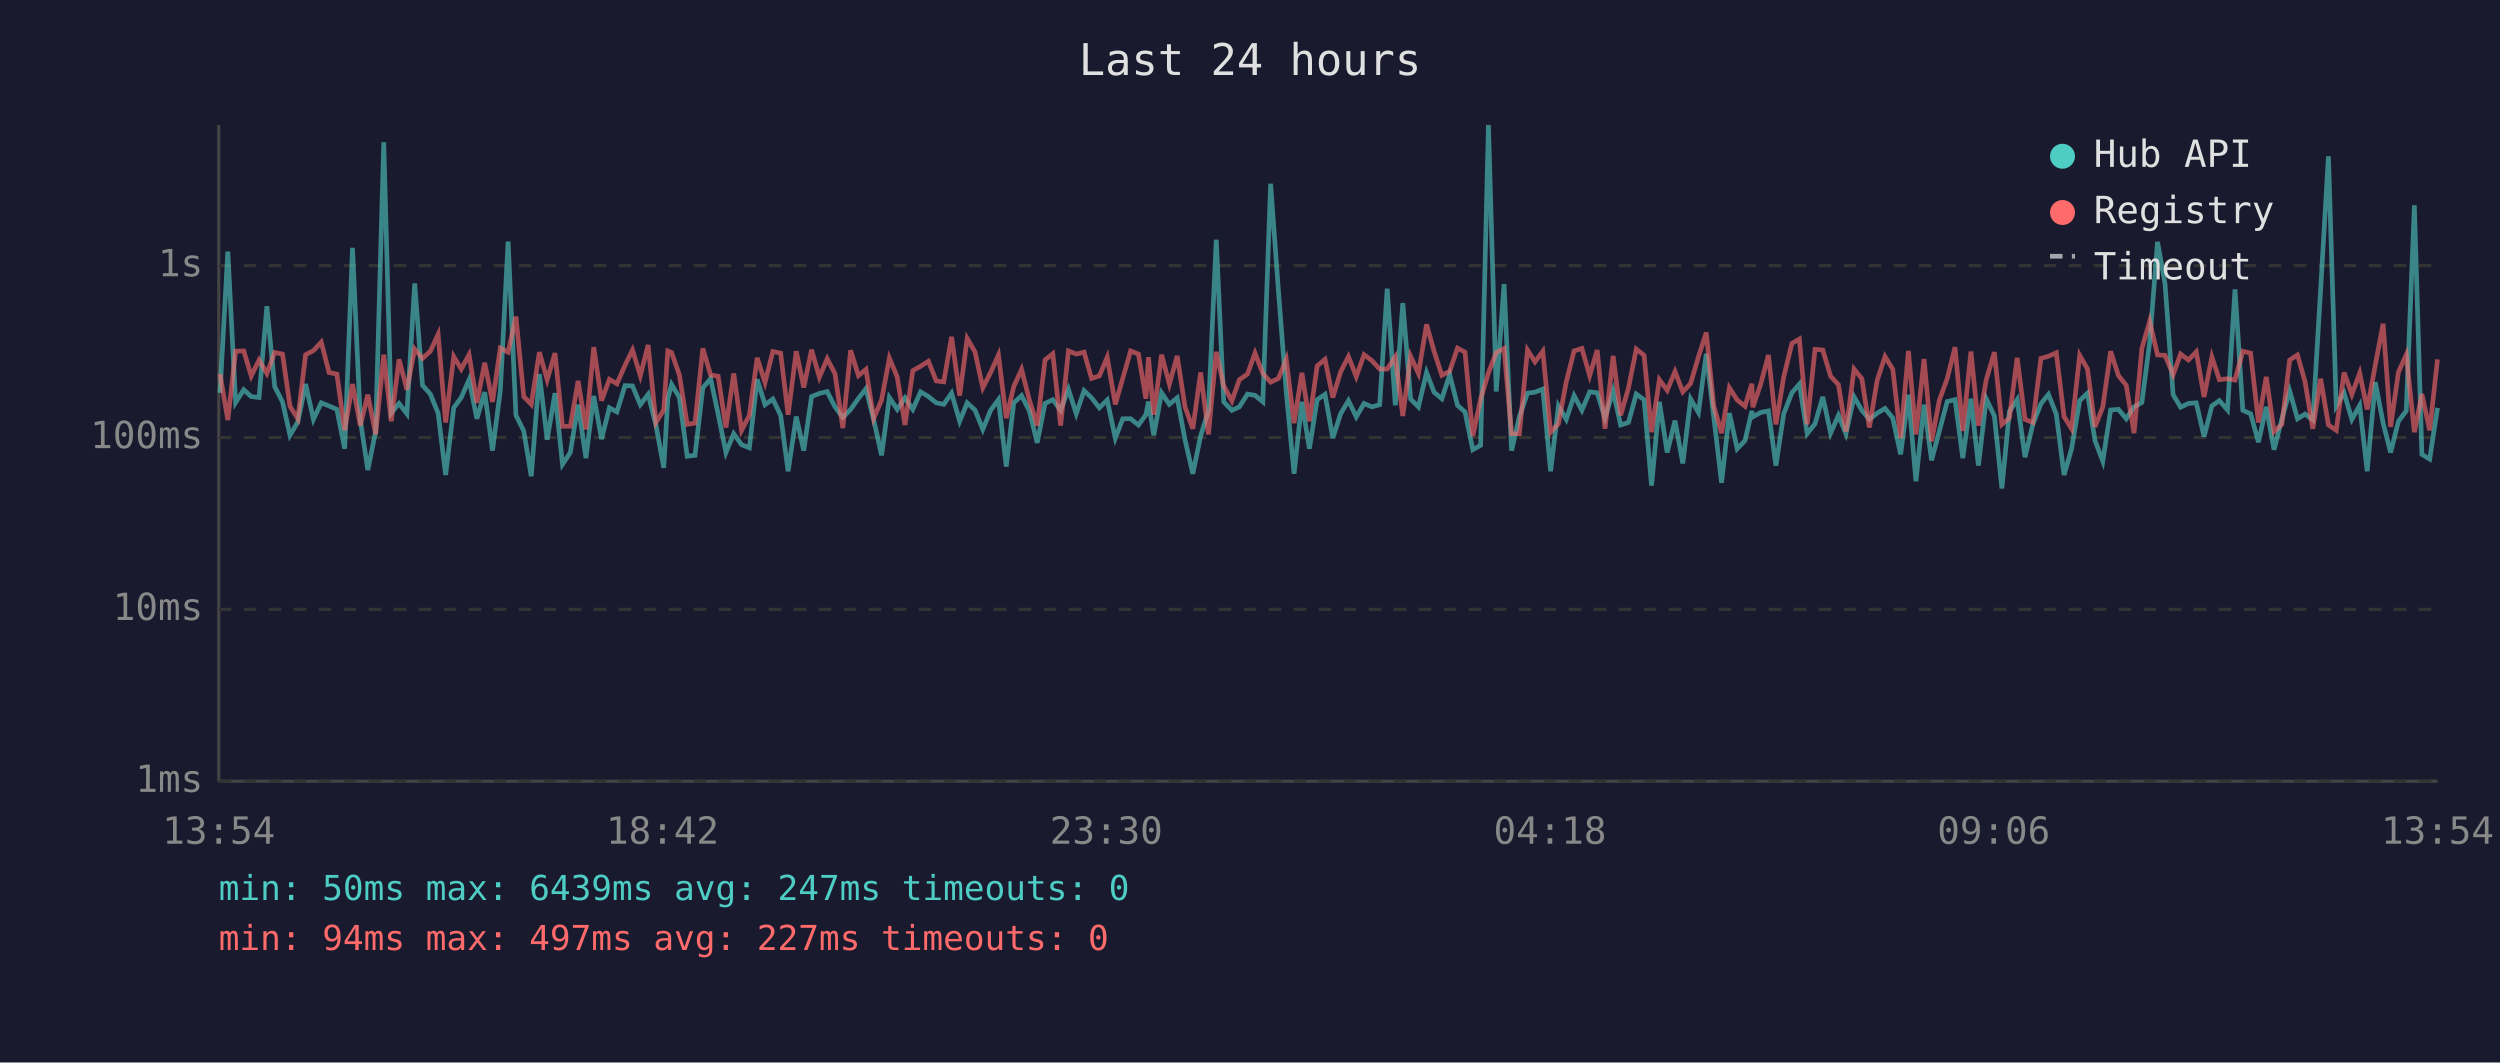
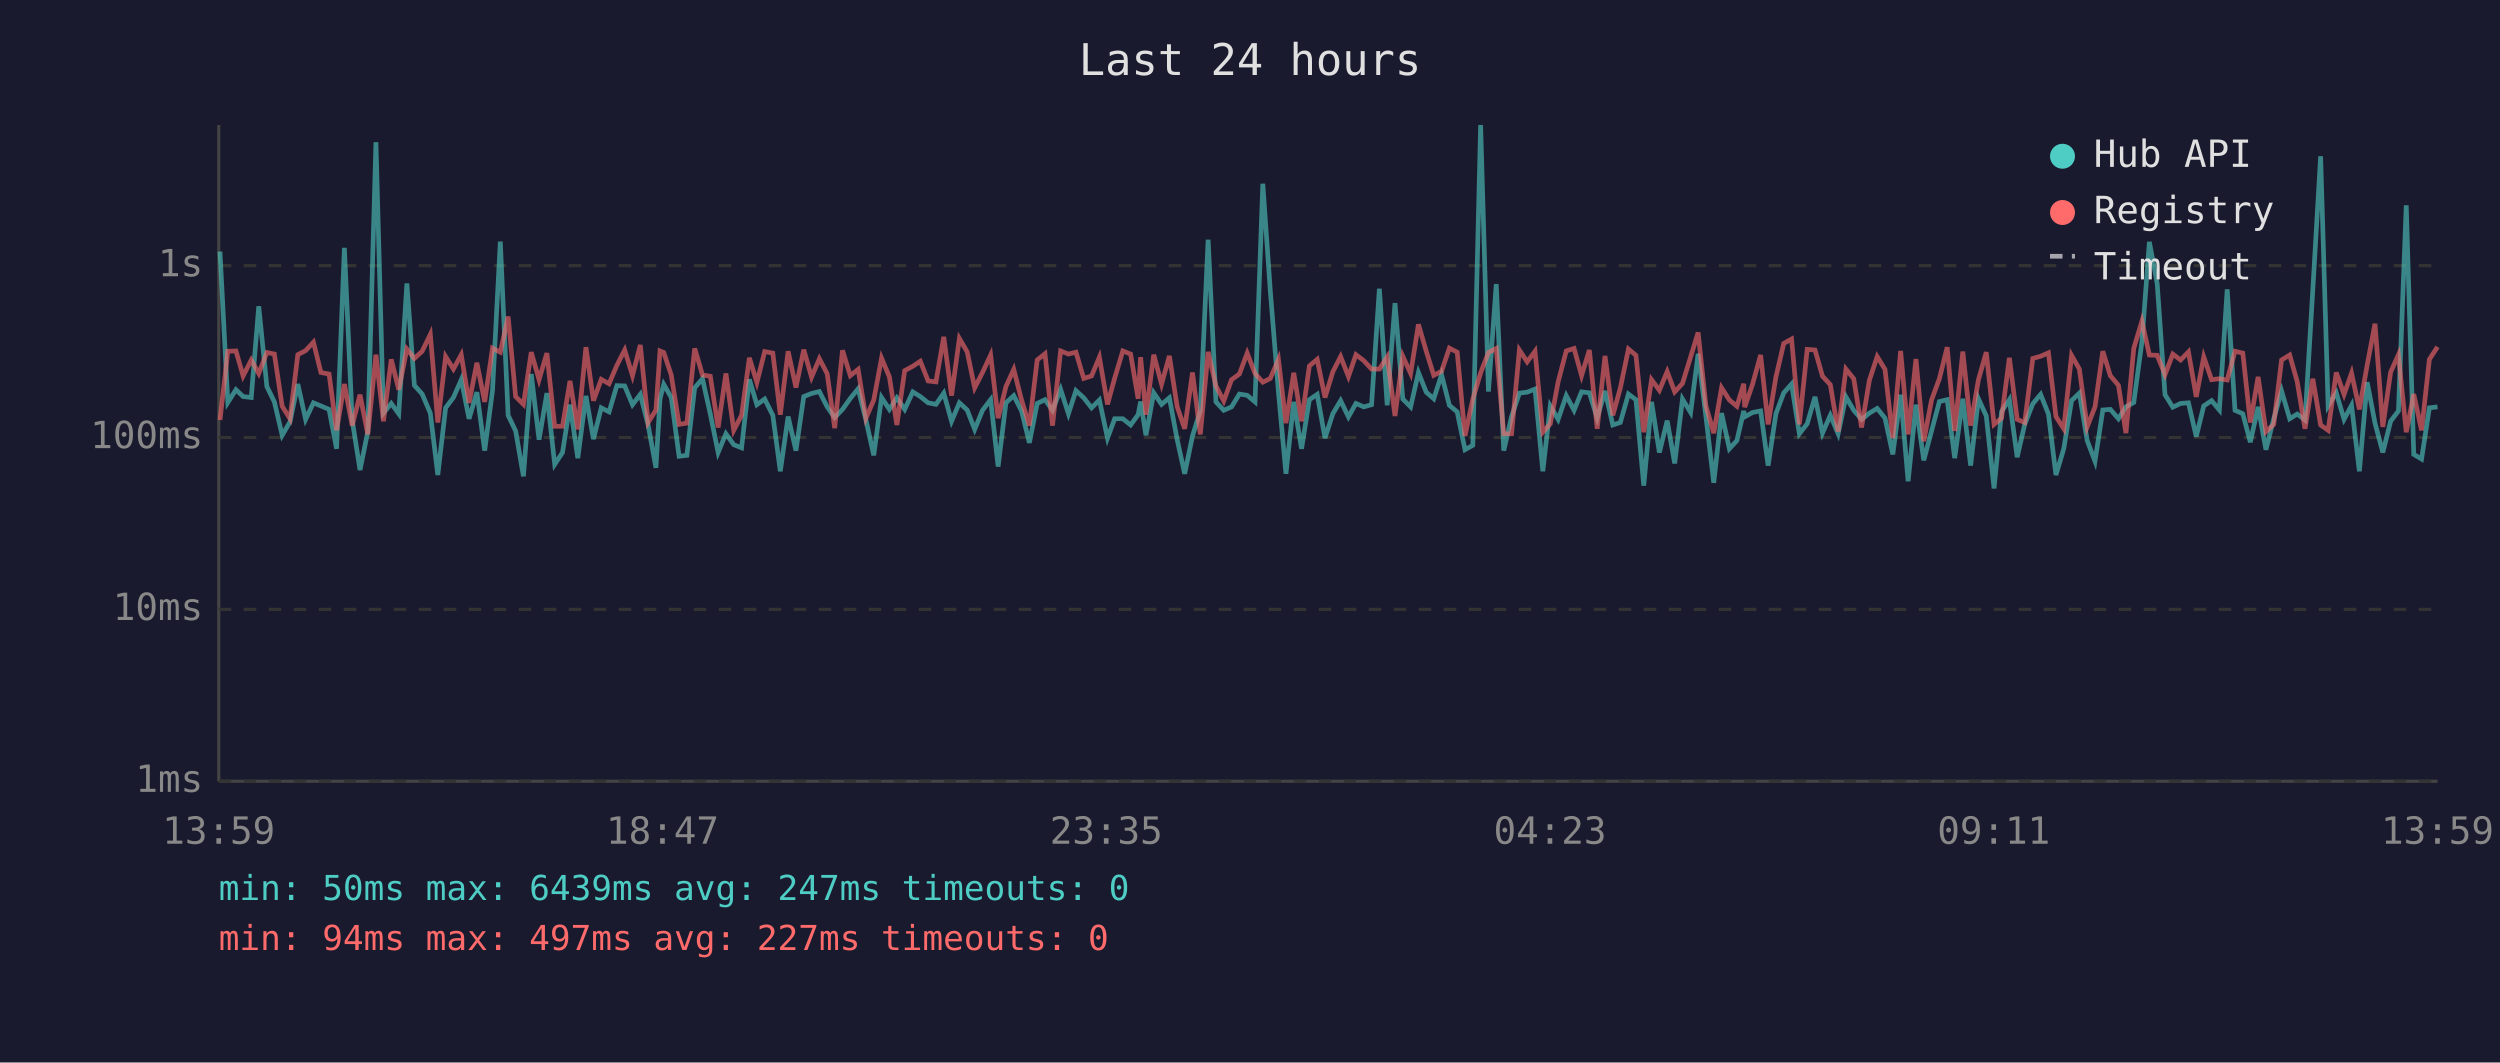
<svg xmlns="http://www.w3.org/2000/svg" viewBox="0 0 800 340" font-family="monospace" font-size="12">
  <rect width="800" height="340" fill="#1a1a2e" />
  <text x="400" y="24" fill="#e0e0e0" font-size="14" text-anchor="middle">Last 24 hours</text>
  <line x1="70" y1="40" x2="70" y2="250" stroke="#444" stroke-width="1" />
  <line x1="70" y1="250" x2="780" y2="250" stroke="#444" stroke-width="1" />
  <line x1="70" y1="250" x2="780" y2="250" stroke="#333" stroke-width="1" stroke-dasharray="4" />
  <text x="65" y="250" fill="#888" text-anchor="end" dominant-baseline="middle">1ms</text>
  <line x1="70" y1="195" x2="780" y2="195" stroke="#333" stroke-width="1" stroke-dasharray="4" />
  <text x="65" y="195" fill="#888" text-anchor="end" dominant-baseline="middle">10ms</text>
  <line x1="70" y1="140" x2="780" y2="140" stroke="#333" stroke-width="1" stroke-dasharray="4" />
  <text x="65" y="140" fill="#888" text-anchor="end" dominant-baseline="middle">100ms</text>
  <line x1="70" y1="85" x2="780" y2="85" stroke="#333" stroke-width="1" stroke-dasharray="4" />
  <text x="65" y="85" fill="#888" text-anchor="end" dominant-baseline="middle">1s</text>
-   <text x="70" y="270" fill="#888" text-anchor="middle">13:54</text>
-   <text x="212" y="270" fill="#888" text-anchor="middle">18:42</text>
-   <text x="354" y="270" fill="#888" text-anchor="middle">23:30</text>
-   <text x="496" y="270" fill="#888" text-anchor="middle">04:18</text>
-   <text x="638" y="270" fill="#888" text-anchor="middle">09:06</text>
-   <text x="780" y="270" fill="#888" text-anchor="middle">13:54</text>
-   <polyline points="70.4,125.7 72.9,80.5 75.4,128.8 78.0,124.7 80.4,126.9 82.9,127.2 85.4,98.0 87.9,123.7 90.4,128.6 92.8,139.3 95.3,135.0 97.8,122.9 100.3,134.2 102.8,128.9 105.3,129.9 107.8,131.0 110.3,143.6 112.8,79.3 115.3,134.4 117.7,150.4 120.2,138.1 122.8,45.5 125.2,132.2 127.7,129.1 130.2,132.4 132.7,90.7 135.2,123.3 137.7,126.1 140.2,132.2 142.6,152.0 145.2,130.5 147.6,127.2 150.1,121.5 152.6,134.0 155.1,125.5 157.6,144.2 160.1,125.0 162.6,77.3 165.1,132.9 167.6,137.9 170.0,152.4 172.6,119.7 175.1,140.7 177.6,125.8 180.0,148.6 182.5,144.8 185.0,129.5 187.5,146.6 190.0,126.7 192.5,140.5 195.0,130.5 197.4,131.8 200.0,123.4 202.4,123.5 204.9,129.5 207.4,126.2 209.9,136.0 212.4,149.7 213.7,127.6 214.9,123.0 217.4,127.2 219.9,146.0 222.4,145.7 224.9,124.1 227.4,121.2 229.8,132.5 232.3,144.8 234.8,138.8 237.3,142.3 239.8,143.3 242.3,121.4 244.8,129.5 247.3,127.7 249.8,132.9 252.2,150.8 254.8,133.3 257.2,144.2 259.7,126.9 262.2,125.9 264.7,125.3 267.2,130.2 269.7,133.6 272.2,131.0 274.7,127.5 277.1,124.4 279.6,134.4 282.1,145.7 284.6,127.2 287.1,131.0 289.6,127.3 292.1,131.0 294.6,125.4 297.1,126.9 299.6,128.9 302.0,129.4 304.5,125.8 307.1,134.8 309.5,128.9 312.0,131.2 314.5,137.4 317.0,131.3 319.5,127.9 322.0,149.3 324.4,128.9 326.9,126.6 329.4,131.5 331.9,141.7 334.4,129.1 336.9,127.9 339.4,131.3 341.9,124.6 344.4,132.4 346.9,125.0 349.3,127.3 351.8,130.5 354.3,128.0 356.9,140.2 359.3,134.0 361.8,134.0 364.3,136.0 366.7,132.7 367.5,128.5 369.2,139.3 371.7,125.7 374.2,129.4 376.7,127.3 379.2,140.7 381.7,151.6 384.2,139.5 386.7,131.5 389.2,76.7 391.6,128.6 394.2,131.3 396.6,130.2 399.2,126.1 401.6,126.5 404.1,128.6 406.6,58.8 409.1,93.1 411.6,125.4 414.1,151.6 416.6,128.6 419.0,143.6 421.5,127.9 424.0,126.2 426.5,140.2 429.0,132.4 431.5,128.2 434.0,133.4 436.5,129.1 439.0,130.2 441.5,129.5 443.9,92.4 446.5,129.7 448.9,97.0 451.4,127.7 453.9,130.2 456.5,119.2 458.9,125.5 461.4,127.6 463.9,119.9 466.4,129.7 468.8,131.8 471.3,143.9 473.8,142.5 476.3,40.0 478.8,125.3 481.3,90.9 483.7,144.2 486.2,133.3 488.8,125.8 491.2,125.5 493.7,124.5 496.2,150.8 498.7,129.9 501.2,134.2 503.7,126.6 506.2,131.3 508.7,125.4 511.1,125.7 513.6,133.8 516.2,125.1 518.6,136.0 521.1,135.2 523.6,126.1 526.1,127.9 528.5,155.4 531.0,128.6 533.5,144.8 536.0,134.6 538.5,148.3 541.0,127.7 543.5,132.0 546.0,113.2 548.4,133.4 550.9,154.5 553.4,132.2 555.9,143.6 558.4,141.0 560.6,131.5 560.9,133.4 563.4,132.0 565.9,131.5 568.3,149.0 570.8,132.4 573.4,125.7 575.8,122.9 578.3,138.8 580.8,135.6 583.3,127.0 585.8,138.6 588.3,132.9 590.7,138.8 593.3,127.0 595.8,131.3 598.2,134.2 600.7,132.2 603.2,130.7 605.7,133.8 608.2,145.4 610.7,126.3 613.1,154.0 615.7,129.5 618.1,147.3 620.6,137.9 623.1,128.5 625.6,127.9 628.1,146.6 630.7,127.6 633.1,149.0 635.6,127.6 638.2,133.1 640.6,156.3 643.0,131.7 645.5,127.9 648.0,146.3 650.5,135.8 653.1,129.2 655.5,126.2 658.0,132.5 660.5,152.0 662.9,143.6 665.5,128.2 668.0,125.8 670.4,141.0 672.9,147.6 675.4,131.2 677.9,131.0 680.4,134.0 682.9,130.2 685.4,128.8 687.9,109.5 690.4,77.4 692.8,90.8 695.4,126.3 697.8,130.3 700.3,129.1 702.8,128.9 705.3,139.7 707.8,129.9 710.2,128.2 712.8,131.2 715.2,92.6 717.7,131.3 720.2,132.4 722.7,141.5 725.2,130.2 727.7,143.9 730.2,134.0 732.7,125.1 735.2,134.0 737.6,132.5 740.1,134.4 742.6,92.7 745.1,50.0 747.6,129.9 750.1,125.7 752.6,134.2 755.1,129.7 757.5,150.8 760.1,122.3 762.6,135.4 765.0,144.8 767.5,134.8 770.0,131.5 772.6,65.7 775.0,145.4 777.5,146.9 780.0,130.5" fill="none" stroke="#4ecdc4" stroke-width="1.5" opacity="0.6" />
-   <polyline points="70.4,119.7 72.9,134.4 75.4,112.4 78.0,112.3 80.4,120.3 82.9,115.2 85.4,119.5 87.9,112.8 90.4,113.3 92.8,130.0 95.3,134.0 97.8,113.5 100.3,112.2 102.8,109.5 105.3,119.2 107.8,119.7 110.3,137.7 112.8,122.9 115.3,136.2 117.7,126.3 120.2,139.0 122.8,113.5 125.2,134.8 127.7,115.0 130.2,124.7 132.7,111.7 135.2,114.7 137.7,112.4 140.2,107.0 142.6,135.2 145.2,114.1 147.6,118.1 150.1,113.5 152.6,128.9 155.1,116.1 157.6,128.6 160.1,111.4 162.6,112.7 165.1,101.3 167.6,126.9 170.0,129.4 172.6,112.7 175.1,121.5 177.6,113.0 180.0,136.4 182.5,136.4 185.0,121.9 187.5,137.4 190.0,111.1 192.5,128.2 195.0,121.4 197.4,122.8 200.0,116.9 202.4,112.0 204.9,120.2 207.4,110.4 209.9,135.2 212.4,131.2 213.7,112.3 214.9,112.8 217.4,120.0 219.9,135.8 222.4,135.4 224.9,111.5 227.4,120.0 229.8,120.4 232.3,136.8 234.8,119.5 237.3,137.7 239.8,132.9 242.3,114.5 244.8,122.4 247.3,112.5 249.8,113.0 252.2,132.7 254.8,112.4 257.2,124.0 259.7,111.9 262.2,120.7 264.7,114.8 267.2,119.6 269.7,137.0 272.2,112.1 274.7,120.2 277.1,118.2 279.6,133.8 282.1,128.0 284.6,114.6 287.1,120.6 289.6,136.0 292.1,118.6 294.6,117.2 297.1,115.6 299.6,121.9 302.0,122.2 304.5,107.8 307.1,126.6 309.5,108.3 312.0,112.6 314.5,124.1 317.0,119.2 319.5,113.6 322.0,133.8 324.4,123.7 326.9,118.2 329.4,128.0 331.9,136.2 334.4,115.2 336.9,113.2 339.4,136.2 341.9,112.3 344.4,113.3 346.9,112.7 349.3,121.1 351.8,120.3 354.3,114.3 356.9,129.4 359.3,121.0 361.8,112.3 364.3,113.3 366.7,127.6 367.5,114.3 369.2,132.7 371.7,113.5 374.2,122.9 376.7,113.9 379.2,130.2 381.7,137.2 384.2,119.2 386.7,139.0 389.2,112.6 391.6,123.5 394.2,128.3 396.6,121.5 399.2,119.7 401.6,113.0 404.1,119.5 406.6,122.3 409.1,121.1 411.6,115.0 414.1,135.4 416.6,119.3 419.0,134.8 421.5,117.1 424.0,115.0 426.5,127.2 429.0,119.0 431.5,114.1 434.0,120.5 436.5,113.5 439.0,115.4 441.5,118.1 443.9,118.1 446.5,114.2 448.9,133.1 451.4,114.0 453.9,119.5 456.5,103.8 458.9,112.4 461.4,120.1 463.9,118.8 466.4,111.4 468.8,112.7 471.3,139.5 473.8,127.7 476.3,119.3 478.8,112.8 481.3,111.5 483.7,138.8 486.2,138.8 488.8,112.0 491.2,115.8 493.7,112.4 496.2,138.3 498.7,135.6 501.2,122.2 503.7,112.3 506.2,111.5 508.7,120.2 511.1,112.0 513.6,137.2 516.2,113.9 518.6,132.9 521.1,124.2 523.6,111.7 526.1,113.7 528.5,138.3 531.0,121.5 533.5,124.9 536.0,118.9 538.5,125.4 541.0,122.7 543.5,114.2 546.0,106.4 548.4,129.9 550.9,138.6 553.4,124.1 555.9,128.0 558.4,130.0 560.6,122.8 560.9,130.3 563.4,123.0 565.9,113.6 568.3,135.8 570.8,120.6 573.4,109.9 575.8,108.5 578.3,135.8 580.8,111.8 583.3,112.0 585.8,120.4 588.3,123.1 590.7,138.1 593.3,118.1 595.8,121.2 598.2,136.8 600.7,121.7 603.2,114.1 605.7,118.2 608.2,140.2 610.7,112.3 613.1,139.0 615.7,114.9 618.1,141.2 620.6,128.0 623.1,121.2 625.6,111.1 628.1,137.9 630.7,112.5 633.1,136.2 635.6,121.5 638.2,112.7 640.6,135.8 643.0,133.8 645.5,114.5 648.0,134.2 650.5,135.2 653.1,114.7 655.5,114.0 658.0,112.9 660.5,133.3 662.9,137.2 665.5,113.7 668.0,118.1 670.4,136.6 672.9,130.2 675.4,112.4 677.9,120.2 680.4,123.3 682.9,138.6 685.4,111.5 687.9,102.8 690.4,113.6 692.8,113.7 695.4,119.9 697.8,113.3 700.3,115.2 702.8,112.6 705.3,127.0 707.8,114.2 710.2,121.5 712.8,121.2 715.2,121.6 717.7,112.4 720.2,113.0 722.7,135.2 725.2,120.6 727.7,138.1 730.2,135.8 732.7,115.2 735.2,113.6 737.6,122.1 740.1,137.2 742.6,121.2 745.1,136.0 747.6,137.7 750.1,119.2 752.6,126.2 755.1,119.4 757.5,131.0 760.1,116.8 762.6,103.6 765.0,136.6 767.5,119.1 770.0,113.5 772.6,138.3 775.0,126.1 777.5,137.7 780.0,115.0" fill="none" stroke="#ff6b6b" stroke-width="1.5" opacity="0.6" />
+   <text x="70" y="270" fill="#888" text-anchor="middle">13:59</text>
+   <text x="212" y="270" fill="#888" text-anchor="middle">18:47</text>
+   <text x="354" y="270" fill="#888" text-anchor="middle">23:35</text>
+   <text x="496" y="270" fill="#888" text-anchor="middle">04:23</text>
+   <text x="638" y="270" fill="#888" text-anchor="middle">09:11</text>
+   <text x="780" y="270" fill="#888" text-anchor="middle">13:59</text>
+   <polyline points="70.4,80.5 72.9,128.8 75.5,124.7 77.8,126.9 80.4,127.2 82.8,98.0 85.4,123.7 87.8,128.6 90.3,139.3 92.8,135.0 95.3,122.9 97.8,134.2 100.3,128.9 102.7,129.9 105.3,131.0 107.7,143.6 110.2,79.3 112.7,134.4 115.2,150.4 117.7,138.1 120.3,45.5 122.7,132.2 125.2,129.1 127.6,132.4 130.2,90.7 132.6,123.3 135.1,126.1 137.7,132.2 140.1,152.0 142.6,130.5 145.1,127.2 147.6,121.5 150.1,134.0 152.6,125.5 155.1,144.2 157.6,125.0 160.1,77.3 162.6,132.9 165.0,137.9 167.5,152.4 170.0,119.7 172.5,140.7 175.0,125.8 177.5,148.6 180.0,144.8 182.4,129.5 184.9,146.6 187.5,126.7 189.9,140.5 192.4,130.5 194.9,131.8 197.4,123.4 199.9,123.5 202.4,129.5 204.9,126.2 207.4,136.0 209.9,149.7 211.2,127.6 212.4,123.0 214.8,127.2 217.3,146.0 219.8,145.7 222.3,124.1 224.8,121.2 227.3,132.5 229.8,144.8 232.3,138.8 234.8,142.3 237.3,143.3 239.8,121.4 242.2,129.5 244.7,127.7 247.3,132.9 249.7,150.8 252.2,133.3 254.7,144.2 257.2,126.9 259.7,125.9 262.2,125.3 264.7,130.2 267.1,133.6 269.6,131.0 272.1,127.5 274.6,124.4 277.1,134.4 279.6,145.7 282.1,127.2 284.6,131.0 287.0,127.3 289.5,131.0 292.1,125.4 294.5,126.9 297.0,128.9 299.5,129.4 302.0,125.8 304.5,134.8 307.0,128.9 309.5,131.2 311.9,137.4 314.4,131.3 317.0,127.9 319.4,149.3 321.9,128.9 324.4,126.6 326.9,131.5 329.4,141.7 331.9,129.1 334.4,127.9 336.8,131.3 339.4,124.6 341.9,132.4 344.3,125.0 346.8,127.3 349.3,130.5 351.8,128.0 354.4,140.2 356.7,134.0 359.3,134.0 361.8,136.0 364.2,132.7 365.0,128.5 366.7,139.3 369.2,125.7 371.7,129.4 374.2,127.3 376.7,140.7 379.1,151.6 381.6,139.5 384.1,131.5 386.6,76.7 389.1,128.6 391.6,131.3 394.1,130.2 396.6,126.1 399.1,126.5 401.6,128.6 404.1,58.8 406.5,93.1 409.1,125.4 411.5,151.6 414.0,128.6 416.5,143.6 419.0,127.9 421.5,126.2 424.0,140.2 426.5,132.4 429.0,128.2 431.5,133.4 433.9,129.1 436.4,130.2 438.9,129.5 441.4,92.4 443.9,129.7 446.4,97.0 448.9,127.7 451.4,130.2 453.9,119.2 456.4,125.5 458.8,127.6 461.3,119.9 463.8,129.7 466.3,131.8 468.8,143.9 471.3,142.5 473.8,40.0 476.3,125.3 478.8,90.9 481.2,144.2 483.7,133.3 486.2,125.8 488.7,125.5 491.2,124.5 493.7,150.8 496.1,129.9 498.6,134.2 501.2,126.6 503.7,131.3 506.1,125.4 508.6,125.7 511.1,133.8 513.6,125.1 516.1,136.0 518.5,135.2 521.1,126.1 523.5,127.9 526.0,155.4 528.5,128.6 531.0,144.8 533.5,134.6 535.9,148.3 538.4,127.7 541.0,132.0 543.4,113.2 545.9,133.4 548.4,154.5 550.9,132.2 553.4,143.6 555.8,141.0 558.0,131.5 558.3,133.4 560.8,132.0 563.4,131.5 565.8,149.0 568.3,132.4 570.8,125.7 573.3,122.9 575.8,138.8 578.3,135.6 580.8,127.0 583.2,138.6 585.7,132.9 588.2,138.8 590.7,127.0 593.2,131.3 595.7,134.2 598.2,132.2 600.7,130.7 603.2,133.8 605.7,145.4 608.2,126.3 610.6,154.0 613.1,129.5 615.6,147.3 618.1,137.9 620.6,128.5 623.1,127.9 625.5,146.6 628.1,127.6 630.6,149.0 633.1,127.6 635.6,133.1 638.1,156.3 640.5,131.7 643.0,127.9 645.5,146.3 647.9,135.8 650.5,129.2 653.0,126.2 655.5,132.5 657.9,152.0 660.4,143.6 662.9,128.2 665.4,125.8 667.9,141.0 670.4,147.6 672.9,131.2 675.3,131.0 677.9,134.0 680.3,130.2 682.8,128.8 685.4,109.5 687.8,77.4 690.3,90.8 692.8,126.3 695.3,130.3 697.8,129.1 700.3,128.9 702.8,139.7 705.2,129.9 707.7,128.2 710.2,131.2 712.7,92.6 715.2,131.3 717.7,132.4 720.1,141.5 722.6,130.2 725.1,143.9 727.6,134.0 730.1,125.1 732.7,134.0 735.1,132.5 737.6,134.4 740.1,92.7 742.6,50.0 745.0,129.9 747.6,125.7 750.1,134.2 752.5,129.7 755.0,150.8 757.5,122.3 760.0,135.4 762.5,144.8 765.0,134.8 767.5,131.5 770.0,65.7 772.4,145.4 774.9,146.9 777.4,130.5 780.0,130.2" fill="none" stroke="#4ecdc4" stroke-width="1.5" opacity="0.6" />
+   <polyline points="70.4,134.4 72.9,112.4 75.5,112.3 77.8,120.3 80.4,115.2 82.8,119.5 85.4,112.8 87.8,113.3 90.3,130.0 92.8,134.0 95.3,113.5 97.8,112.2 100.3,109.5 102.7,119.2 105.3,119.7 107.7,137.7 110.2,122.9 112.7,136.2 115.2,126.3 117.7,139.0 120.3,113.5 122.7,134.8 125.2,115.0 127.6,124.7 130.2,111.7 132.6,114.7 135.1,112.4 137.7,107.0 140.1,135.2 142.6,114.1 145.1,118.1 147.6,113.5 150.1,128.9 152.6,116.1 155.1,128.6 157.6,111.4 160.1,112.7 162.6,101.3 165.0,126.9 167.5,129.4 170.0,112.7 172.5,121.5 175.0,113.0 177.5,136.4 180.0,136.4 182.4,121.9 184.9,137.4 187.5,111.1 189.9,128.2 192.4,121.4 194.9,122.8 197.4,116.9 199.9,112.0 202.4,120.2 204.9,110.4 207.4,135.2 209.9,131.2 211.2,112.3 212.4,112.8 214.8,120.0 217.3,135.8 219.8,135.4 222.3,111.5 224.8,120.0 227.3,120.4 229.8,136.8 232.3,119.5 234.8,137.7 237.3,132.9 239.8,114.5 242.2,122.4 244.7,112.5 247.3,113.0 249.7,132.7 252.2,112.4 254.7,124.0 257.2,111.9 259.7,120.7 262.2,114.8 264.7,119.6 267.1,137.0 269.6,112.1 272.1,120.2 274.6,118.2 277.1,133.8 279.6,128.0 282.1,114.6 284.6,120.6 287.0,136.0 289.5,118.6 292.1,117.2 294.5,115.6 297.0,121.9 299.5,122.2 302.0,107.8 304.5,126.6 307.0,108.3 309.5,112.6 311.9,124.1 314.4,119.2 317.0,113.6 319.4,133.8 321.9,123.7 324.4,118.2 326.9,128.0 329.4,136.2 331.9,115.2 334.4,113.2 336.8,136.2 339.4,112.3 341.9,113.3 344.3,112.7 346.8,121.1 349.3,120.3 351.8,114.3 354.4,129.4 356.7,121.0 359.3,112.3 361.8,113.3 364.2,127.6 365.0,114.3 366.7,132.7 369.2,113.5 371.7,122.9 374.2,113.9 376.7,130.2 379.1,137.2 381.6,119.2 384.1,139.0 386.6,112.6 389.1,123.5 391.6,128.3 394.1,121.5 396.6,119.7 399.1,113.0 401.6,119.5 404.1,122.3 406.5,121.1 409.1,115.0 411.5,135.4 414.0,119.3 416.5,134.8 419.0,117.1 421.5,115.0 424.0,127.2 426.5,119.0 429.0,114.1 431.5,120.5 433.9,113.5 436.4,115.4 438.9,118.1 441.4,118.1 443.9,114.2 446.4,133.1 448.9,114.0 451.4,119.5 453.9,103.8 456.4,112.4 458.8,120.1 461.3,118.8 463.8,111.4 466.3,112.7 468.8,139.5 471.3,127.7 473.8,119.3 476.3,112.8 478.8,111.5 481.2,138.8 483.7,138.8 486.2,112.0 488.7,115.8 491.2,112.4 493.7,138.3 496.1,135.6 498.6,122.2 501.2,112.3 503.7,111.5 506.1,120.2 508.6,112.0 511.1,137.2 513.6,113.9 516.1,132.9 518.5,124.2 521.1,111.7 523.5,113.7 526.0,138.3 528.5,121.5 531.0,124.9 533.5,118.9 535.9,125.4 538.4,122.7 541.0,114.2 543.4,106.4 545.9,129.9 548.4,138.6 550.9,124.1 553.4,128.0 555.8,130.0 558.0,122.8 558.3,130.3 560.8,123.0 563.4,113.6 565.8,135.8 568.3,120.6 570.8,109.9 573.3,108.5 575.8,135.8 578.3,111.8 580.8,112.0 583.2,120.4 585.7,123.1 588.2,138.1 590.7,118.1 593.2,121.2 595.7,136.8 598.2,121.7 600.7,114.1 603.2,118.2 605.7,140.2 608.2,112.3 610.6,139.0 613.1,114.9 615.6,141.2 618.1,128.0 620.6,121.2 623.1,111.1 625.5,137.9 628.1,112.5 630.6,136.2 633.1,121.5 635.6,112.7 638.1,135.8 640.5,133.8 643.0,114.5 645.5,134.2 647.9,135.2 650.5,114.7 653.0,114.0 655.5,112.9 657.9,133.3 660.4,137.2 662.9,113.7 665.4,118.1 667.9,136.6 670.4,130.2 672.9,112.4 675.3,120.2 677.9,123.3 680.3,138.6 682.8,111.5 685.4,102.8 687.8,113.6 690.3,113.7 692.8,119.9 695.3,113.3 697.8,115.2 700.3,112.6 702.8,127.0 705.2,114.2 707.7,121.5 710.2,121.2 712.7,121.6 715.2,112.4 717.7,113.0 720.1,135.2 722.6,120.6 725.1,138.1 727.6,135.8 730.1,115.2 732.7,113.6 735.1,122.1 737.6,137.2 740.1,121.2 742.6,136.0 745.0,137.7 747.6,119.2 750.1,126.2 752.5,119.4 755.0,131.0 757.5,116.8 760.0,103.6 762.5,136.6 765.0,119.1 767.5,113.5 770.0,138.3 772.4,126.1 774.9,137.7 777.4,115.0 780.0,111.0" fill="none" stroke="#ff6b6b" stroke-width="1.5" opacity="0.6" />
  <circle cx="660" cy="50" r="4" fill="#4ecdc4" />
  <text x="670" y="50" fill="#e0e0e0" dominant-baseline="middle">Hub API</text>
  <circle cx="660" cy="68" r="4" fill="#ff6b6b" />
  <text x="670" y="68" fill="#e0e0e0" dominant-baseline="middle">Registry</text>
  <line x1="656" y1="82" x2="664" y2="82" stroke="#e0e0e0" stroke-width="1.5" stroke-dasharray="4,3" opacity="0.7" />
  <text x="670" y="86" fill="#e0e0e0" dominant-baseline="middle">Timeout</text>
  <text x="70" y="288" fill="#4ecdc4" font-size="11">min: 50ms  max: 6439ms  avg: 247ms  timeouts: 0</text>
  <text x="70" y="304" fill="#ff6b6b" font-size="11">min: 94ms  max: 497ms  avg: 227ms  timeouts: 0</text>
</svg>
